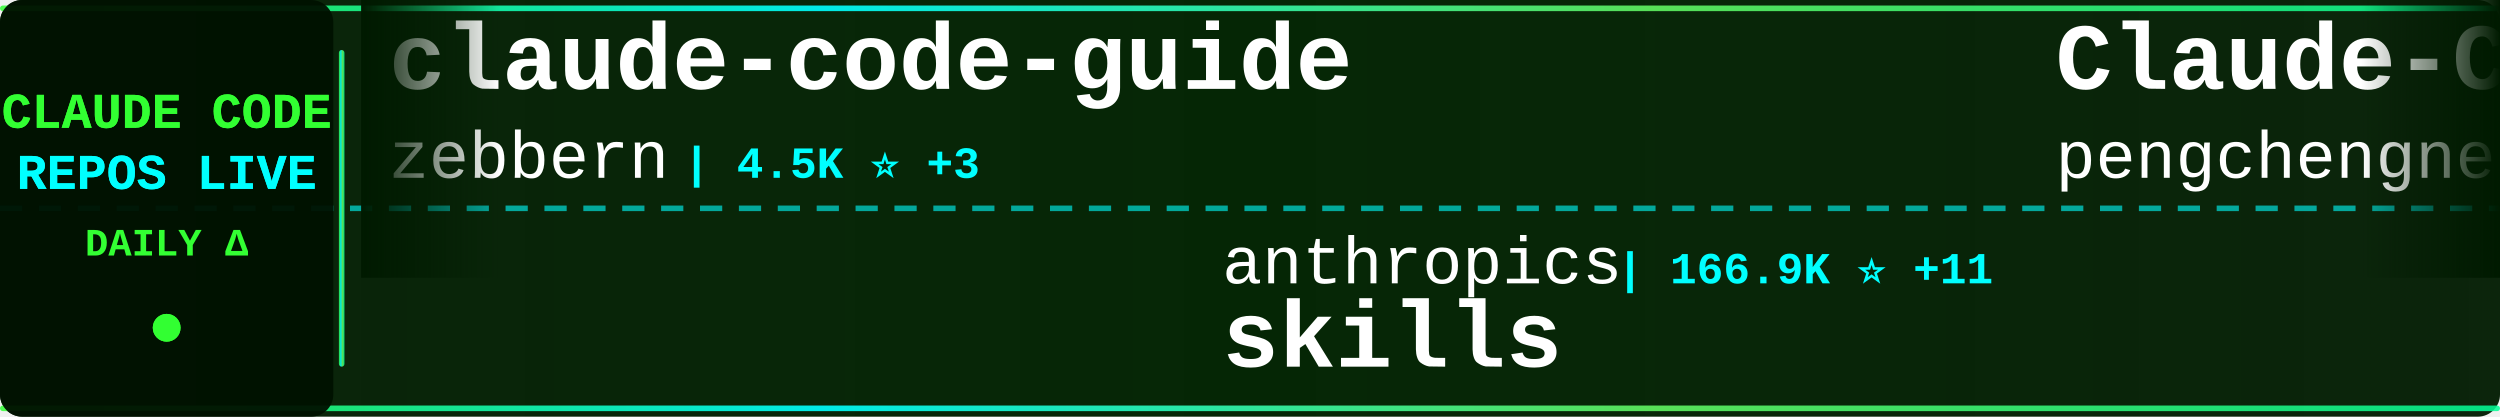
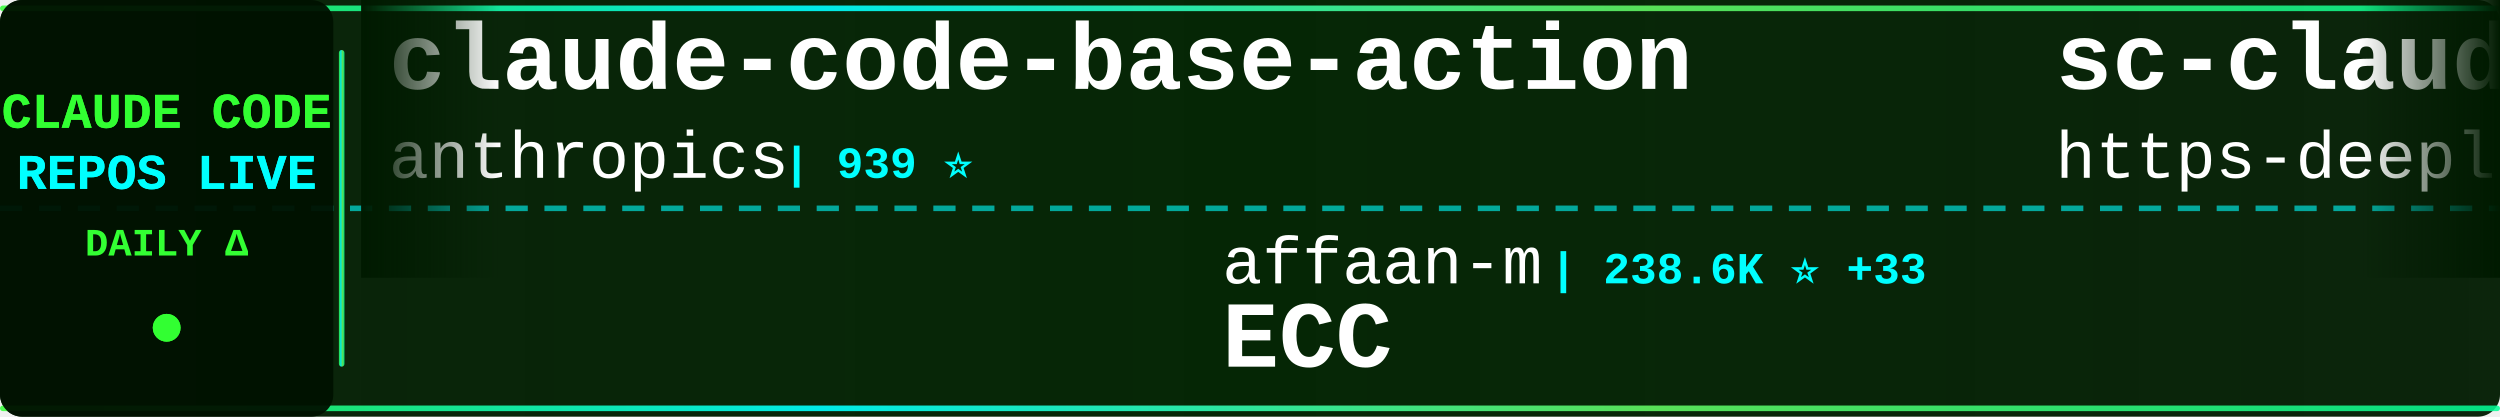
<svg xmlns="http://www.w3.org/2000/svg" width="900" height="150">
  <defs>
    <linearGradient id="tickerBg" x1="0%" y1="0%" x2="100%" y2="0%">
      <stop offset="0%" style="stop-color:#001a00;stop-opacity:0.95" />
      <stop offset="50%" style="stop-color:#002200;stop-opacity:0.98" />
      <stop offset="100%" style="stop-color:#001a00;stop-opacity:0.95" />
    </linearGradient>
    <linearGradient id="borderGrad" x1="0%" y1="0%" x2="100%" y2="0%">
      <stop offset="0%" style="stop-color:#33ff33;stop-opacity:0.85">
        <animate attributeName="stop-opacity" values="0.85;1;0.85" dur="2s" repeatCount="indefinite" />
      </stop>
      <stop offset="33%" style="stop-color:#00ffff;stop-opacity:0.9">
        <animate attributeName="stop-opacity" values="0.9;1;0.9" dur="2.2s" repeatCount="indefinite" />
      </stop>
      <stop offset="66%" style="stop-color:#66ff66;stop-opacity:0.85">
        <animate attributeName="stop-opacity" values="0.85;1;0.85" dur="1.8s" repeatCount="indefinite" />
      </stop>
      <stop offset="100%" style="stop-color:#00ff99;stop-opacity:0.85">
        <animate attributeName="stop-opacity" values="0.85;1;0.85" dur="2s" repeatCount="indefinite" />
      </stop>
    </linearGradient>
    <filter id="textGlow">
      <feGaussianBlur stdDeviation="0.1" result="coloredBlur" />
      <feMerge>
        <feMergeNode in="coloredBlur" />
        <feMergeNode in="SourceGraphic" />
      </feMerge>
    </filter>
    <filter id="metricGlow">
      <feGaussianBlur stdDeviation="0.2" result="coloredBlur" />
      <feMerge>
        <feMergeNode in="coloredBlur" />
        <feMergeNode in="SourceGraphic" />
      </feMerge>
    </filter>
    <linearGradient id="leftFade" x1="0%" y1="0%" x2="100%" y2="0%">
      <stop offset="0%" style="stop-color:#001a00;stop-opacity:1" />
      <stop offset="100%" style="stop-color:#001a00;stop-opacity:0" />
    </linearGradient>
    <linearGradient id="rightFade" x1="0%" y1="0%" x2="100%" y2="0%">
      <stop offset="0%" style="stop-color:#001a00;stop-opacity:0" />
      <stop offset="100%" style="stop-color:#001a00;stop-opacity:1" />
    </linearGradient>
  </defs>
  <rect width="900" height="150" fill="url(#tickerBg)" rx="8" />
  <rect x="0" y="2" width="900" height="2" fill="url(#borderGrad)" rx="1" />
  <rect x="0" y="146" width="900" height="2" fill="url(#borderGrad)" rx="1" />
  <line x1="0" y1="75" x2="900" y2="75" stroke="#00ffff" stroke-width="2" stroke-dasharray="8 6" opacity="0.6" />
  <rect x="0" y="0" width="120" height="150" fill="#001100" opacity="0.95" rx="8" />
  <text x="60" y="46" font-family="'Courier New', monospace" font-size="18" font-weight="bold" fill="#33ff33" text-anchor="middle" filter="url(#textGlow)">
    CLAUDE CODE
  </text>
  <text x="60" y="68" font-family="'Courier New', monospace" font-size="18" font-weight="bold" fill="#00ffff" text-anchor="middle" filter="url(#textGlow)">
    REPOS LIVE
  </text>
  <text x="60" y="92" font-family="'Courier New', monospace" font-size="14" font-weight="bold" fill="#33ff33" text-anchor="middle">
    DAILY Δ
  </text>
  <circle cx="60" cy="118" r="5" fill="#33ff33" filter="url(#metricGlow)">
    <animate attributeName="r" values="4;6;4" dur="1.5s" repeatCount="indefinite" />
    <animate attributeName="opacity" values="0.6;1;0.6" dur="1.5s" repeatCount="indefinite" />
  </circle>
  <rect x="122" y="18" width="2" height="114" fill="url(#borderGrad)" rx="1" />
  <clipPath id="tickerClip">
    <rect x="130" y="0" width="770" height="150" />
  </clipPath>
  <g clip-path="url(#tickerClip)">
    <g id="tickerItems">
      <animateTransform attributeName="transform" attributeType="XML" type="translate" from="0 0" to="-3000 0" dur="54s" repeatCount="indefinite" />
      <g transform="translate(0, 0)">
-         <text x="140" y="32" font-family="'Courier New', monospace" font-size="34" font-weight="bold" fill="#ffffff">claude-code-guide</text>
-         <text x="140" y="64" font-family="'Courier New', monospace" font-size="24" font-weight="normal" fill="#ffffff" opacity="1.0">zebbern</text>
-         <text x="246" y="64" font-family="'Courier New', monospace" font-size="16" font-weight="bold" fill="#00ffff"> | 4.5K ⭐ +3</text>
+         <text x="140" y="32" font-family="'Courier New', monospace" font-size="34" font-weight="bold" fill="#ffffff">claude-code-base-action</text>
+         <text x="140" y="64" font-family="'Courier New', monospace" font-size="24" font-weight="normal" fill="#ffffff" opacity="1.0">anthropics</text>
+         <text x="282" y="64" font-family="'Courier New', monospace" font-size="16" font-weight="bold" fill="#00ffff"> | 939 ⭐</text>
      </g>
      <g transform="translate(300, 0)">
-         <text x="140" y="102" font-family="'Courier New', monospace" font-size="24" font-weight="normal" fill="#ffffff" opacity="1.0">anthropics</text>
-         <text x="282" y="102" font-family="'Courier New', monospace" font-size="16" font-weight="bold" fill="#00ffff"> | 166.9K ⭐ +11</text>
-         <text x="140" y="132" font-family="'Courier New', monospace" font-size="34" font-weight="bold" fill="#ffffff">skills</text>
+         <text x="140" y="102" font-family="'Courier New', monospace" font-size="24" font-weight="normal" fill="#ffffff" opacity="1.0">affaan-m</text>
+         <text x="258" y="102" font-family="'Courier New', monospace" font-size="16" font-weight="bold" fill="#00ffff"> | 238.6K ⭐ +33</text>
+         <text x="140" y="132" font-family="'Courier New', monospace" font-size="34" font-weight="bold" fill="#ffffff">ECC</text>
      </g>
      <g transform="translate(600, 0)">
-         <text x="140" y="32" font-family="'Courier New', monospace" font-size="34" font-weight="bold" fill="#ffffff">Claude-Code</text>
-         <text x="140" y="64" font-family="'Courier New', monospace" font-size="24" font-weight="normal" fill="#ffffff" opacity="1.0">pengchengneo</text>
-         <text x="306" y="64" font-family="'Courier New', monospace" font-size="16" font-weight="bold" fill="#00ffff"> | 1.7K ⭐</text>
+         <text x="140" y="32" font-family="'Courier New', monospace" font-size="34" font-weight="bold" fill="#ffffff">sc-claude-code-files</text>
+         <text x="140" y="64" font-family="'Courier New', monospace" font-size="24" font-weight="normal" fill="#ffffff" opacity="1.0">https-deeplearning-ai</text>
+         <text x="414" y="64" font-family="'Courier New', monospace" font-size="16" font-weight="bold" fill="#00ffff"> | 538 ⭐</text>
      </g>
      <g transform="translate(900, 0)">
-         <text x="140" y="102" font-family="'Courier New', monospace" font-size="24" font-weight="normal" fill="#ffffff" opacity="1.0">digitalsamba</text>
-         <text x="306" y="102" font-family="'Courier New', monospace" font-size="16" font-weight="bold" fill="#00ffff"> | 1.9K ⭐</text>
-         <text x="140" y="132" font-family="'Courier New', monospace" font-size="34" font-weight="bold" fill="#ffffff">claude-code-video-toolki...</text>
+         <text x="140" y="102" font-family="'Courier New', monospace" font-size="24" font-weight="normal" fill="#ffffff" opacity="1.0">VoltAgent</text>
+         <text x="270" y="102" font-family="'Courier New', monospace" font-size="16" font-weight="bold" fill="#00ffff"> | 24.1K ⭐ +3</text>
+         <text x="140" y="132" font-family="'Courier New', monospace" font-size="34" font-weight="bold" fill="#ffffff">awesome-claude-code-suba...</text>
      </g>
      <g transform="translate(1200, 0)">
        <text x="140" y="32" font-family="'Courier New', monospace" font-size="34" font-weight="bold" fill="#ffffff">awesome-claude-code-tool...</text>
        <text x="140" y="64" font-family="'Courier New', monospace" font-size="24" font-weight="normal" fill="#ffffff" opacity="1.0">rohitg00</text>
-         <text x="258" y="64" font-family="'Courier New', monospace" font-size="16" font-weight="bold" fill="#00ffff"> | 2.5K ⭐ +1</text>
+         <text x="258" y="64" font-family="'Courier New', monospace" font-size="16" font-weight="bold" fill="#00ffff"> | 2.5K ⭐</text>
      </g>
      <g transform="translate(1500, 0)">
-         <text x="140" y="102" font-family="'Courier New', monospace" font-size="24" font-weight="normal" fill="#ffffff" opacity="1.0">Cranot</text>
-         <text x="234" y="102" font-family="'Courier New', monospace" font-size="16" font-weight="bold" fill="#00ffff"> | 2.9K ⭐</text>
-         <text x="140" y="132" font-family="'Courier New', monospace" font-size="34" font-weight="bold" fill="#ffffff">claude-code-guide</text>
+         <text x="140" y="102" font-family="'Courier New', monospace" font-size="24" font-weight="normal" fill="#ffffff" opacity="1.0">Yuyz0112</text>
+         <text x="258" y="102" font-family="'Courier New', monospace" font-size="16" font-weight="bold" fill="#00ffff"> | 2.4K ⭐ +2</text>
+         <text x="140" y="132" font-family="'Courier New', monospace" font-size="34" font-weight="bold" fill="#ffffff">claude-code-reverse</text>
      </g>
      <g transform="translate(1800, 0)">
-         <text x="140" y="32" font-family="'Courier New', monospace" font-size="34" font-weight="bold" fill="#ffffff">claude-code-source-code-...</text>
-         <text x="140" y="64" font-family="'Courier New', monospace" font-size="24" font-weight="normal" fill="#ffffff" opacity="1.0">ghuntley</text>
-         <text x="258" y="64" font-family="'Courier New', monospace" font-size="16" font-weight="bold" fill="#00ffff"> | 987 ⭐</text>
+         <text x="140" y="32" font-family="'Courier New', monospace" font-size="34" font-weight="bold" fill="#ffffff">claude-skills</text>
+         <text x="140" y="64" font-family="'Courier New', monospace" font-size="24" font-weight="normal" fill="#ffffff" opacity="1.0">alirezarezvani</text>
+         <text x="330" y="64" font-family="'Courier New', monospace" font-size="16" font-weight="bold" fill="#00ffff"> | 24.1K ⭐ +7</text>
      </g>
      <g transform="translate(2100, 0)">
-         <text x="140" y="102" font-family="'Courier New', monospace" font-size="24" font-weight="normal" fill="#ffffff" opacity="1.0">pedrohcgs</text>
-         <text x="270" y="102" font-family="'Courier New', monospace" font-size="16" font-weight="bold" fill="#00ffff"> | 1.5K ⭐</text>
-         <text x="140" y="132" font-family="'Courier New', monospace" font-size="34" font-weight="bold" fill="#ffffff">claude-code-my-workflow</text>
+         <text x="140" y="102" font-family="'Courier New', monospace" font-size="24" font-weight="normal" fill="#ffffff" opacity="1.0">RichardAtCT</text>
+         <text x="294" y="102" font-family="'Courier New', monospace" font-size="16" font-weight="bold" fill="#00ffff"> | 2.8K ⭐</text>
+         <text x="140" y="132" font-family="'Courier New', monospace" font-size="34" font-weight="bold" fill="#ffffff">claude-code-telegram</text>
      </g>
      <g transform="translate(2400, 0)">
-         <text x="140" y="32" font-family="'Courier New', monospace" font-size="34" font-weight="bold" fill="#ffffff">collection-claude-code-s...</text>
-         <text x="140" y="64" font-family="'Courier New', monospace" font-size="24" font-weight="normal" fill="#ffffff" opacity="1.0">chauncygu</text>
-         <text x="270" y="64" font-family="'Courier New', monospace" font-size="16" font-weight="bold" fill="#00ffff"> | 2.8K ⭐</text>
+         <text x="140" y="32" font-family="'Courier New', monospace" font-size="34" font-weight="bold" fill="#ffffff">claude-code-ultimate-gui...</text>
+         <text x="140" y="64" font-family="'Courier New', monospace" font-size="24" font-weight="normal" fill="#ffffff" opacity="1.0">FlorianBruniaux</text>
+         <text x="342" y="64" font-family="'Courier New', monospace" font-size="16" font-weight="bold" fill="#00ffff"> | 5.7K ⭐</text>
      </g>
      <g transform="translate(2700, 0)">
-         <text x="140" y="102" font-family="'Courier New', monospace" font-size="24" font-weight="normal" fill="#ffffff" opacity="1.0">VoltAgent</text>
-         <text x="270" y="102" font-family="'Courier New', monospace" font-size="16" font-weight="bold" fill="#00ffff"> | 24.1K ⭐ +2</text>
-         <text x="140" y="132" font-family="'Courier New', monospace" font-size="34" font-weight="bold" fill="#ffffff">awesome-claude-code-suba...</text>
+         <text x="140" y="102" font-family="'Courier New', monospace" font-size="24" font-weight="normal" fill="#ffffff" opacity="1.0">Windy3f3f3f3f</text>
+         <text x="318" y="102" font-family="'Courier New', monospace" font-size="16" font-weight="bold" fill="#00ffff"> | 3.4K ⭐</text>
+         <text x="140" y="132" font-family="'Courier New', monospace" font-size="34" font-weight="bold" fill="#ffffff">how-claude-code-works</text>
      </g>
      <g transform="translate(3000, 0)">
-         <text x="140" y="32" font-family="'Courier New', monospace" font-size="34" font-weight="bold" fill="#ffffff">claude-code-guide</text>
-         <text x="140" y="64" font-family="'Courier New', monospace" font-size="24" font-weight="normal" fill="#ffffff" opacity="1.0">zebbern</text>
-         <text x="246" y="64" font-family="'Courier New', monospace" font-size="16" font-weight="bold" fill="#00ffff"> | 4.5K ⭐ +3</text>
+         <text x="140" y="32" font-family="'Courier New', monospace" font-size="34" font-weight="bold" fill="#ffffff">claude-code-base-action</text>
+         <text x="140" y="64" font-family="'Courier New', monospace" font-size="24" font-weight="normal" fill="#ffffff" opacity="1.0">anthropics</text>
+         <text x="282" y="64" font-family="'Courier New', monospace" font-size="16" font-weight="bold" fill="#00ffff"> | 939 ⭐</text>
      </g>
      <g transform="translate(3300, 0)">
-         <text x="140" y="102" font-family="'Courier New', monospace" font-size="24" font-weight="normal" fill="#ffffff" opacity="1.0">anthropics</text>
-         <text x="282" y="102" font-family="'Courier New', monospace" font-size="16" font-weight="bold" fill="#00ffff"> | 166.9K ⭐ +11</text>
-         <text x="140" y="132" font-family="'Courier New', monospace" font-size="34" font-weight="bold" fill="#ffffff">skills</text>
+         <text x="140" y="102" font-family="'Courier New', monospace" font-size="24" font-weight="normal" fill="#ffffff" opacity="1.0">affaan-m</text>
+         <text x="258" y="102" font-family="'Courier New', monospace" font-size="16" font-weight="bold" fill="#00ffff"> | 238.6K ⭐ +33</text>
+         <text x="140" y="132" font-family="'Courier New', monospace" font-size="34" font-weight="bold" fill="#ffffff">ECC</text>
      </g>
      <g transform="translate(3600, 0)">
-         <text x="140" y="32" font-family="'Courier New', monospace" font-size="34" font-weight="bold" fill="#ffffff">Claude-Code</text>
-         <text x="140" y="64" font-family="'Courier New', monospace" font-size="24" font-weight="normal" fill="#ffffff" opacity="1.0">pengchengneo</text>
-         <text x="306" y="64" font-family="'Courier New', monospace" font-size="16" font-weight="bold" fill="#00ffff"> | 1.7K ⭐</text>
+         <text x="140" y="32" font-family="'Courier New', monospace" font-size="34" font-weight="bold" fill="#ffffff">sc-claude-code-files</text>
+         <text x="140" y="64" font-family="'Courier New', monospace" font-size="24" font-weight="normal" fill="#ffffff" opacity="1.0">https-deeplearning-ai</text>
+         <text x="414" y="64" font-family="'Courier New', monospace" font-size="16" font-weight="bold" fill="#00ffff"> | 538 ⭐</text>
      </g>
      <g transform="translate(3900, 0)">
-         <text x="140" y="102" font-family="'Courier New', monospace" font-size="24" font-weight="normal" fill="#ffffff" opacity="1.0">digitalsamba</text>
-         <text x="306" y="102" font-family="'Courier New', monospace" font-size="16" font-weight="bold" fill="#00ffff"> | 1.9K ⭐</text>
-         <text x="140" y="132" font-family="'Courier New', monospace" font-size="34" font-weight="bold" fill="#ffffff">claude-code-video-toolki...</text>
+         <text x="140" y="102" font-family="'Courier New', monospace" font-size="24" font-weight="normal" fill="#ffffff" opacity="1.0">VoltAgent</text>
+         <text x="270" y="102" font-family="'Courier New', monospace" font-size="16" font-weight="bold" fill="#00ffff"> | 24.1K ⭐ +3</text>
+         <text x="140" y="132" font-family="'Courier New', monospace" font-size="34" font-weight="bold" fill="#ffffff">awesome-claude-code-suba...</text>
      </g>
    </g>
  </g>
  <rect x="130" y="0" width="50" height="100" fill="url(#leftFade)" />
  <rect x="850" y="0" width="50" height="100" fill="url(#rightFade)" />
</svg>
